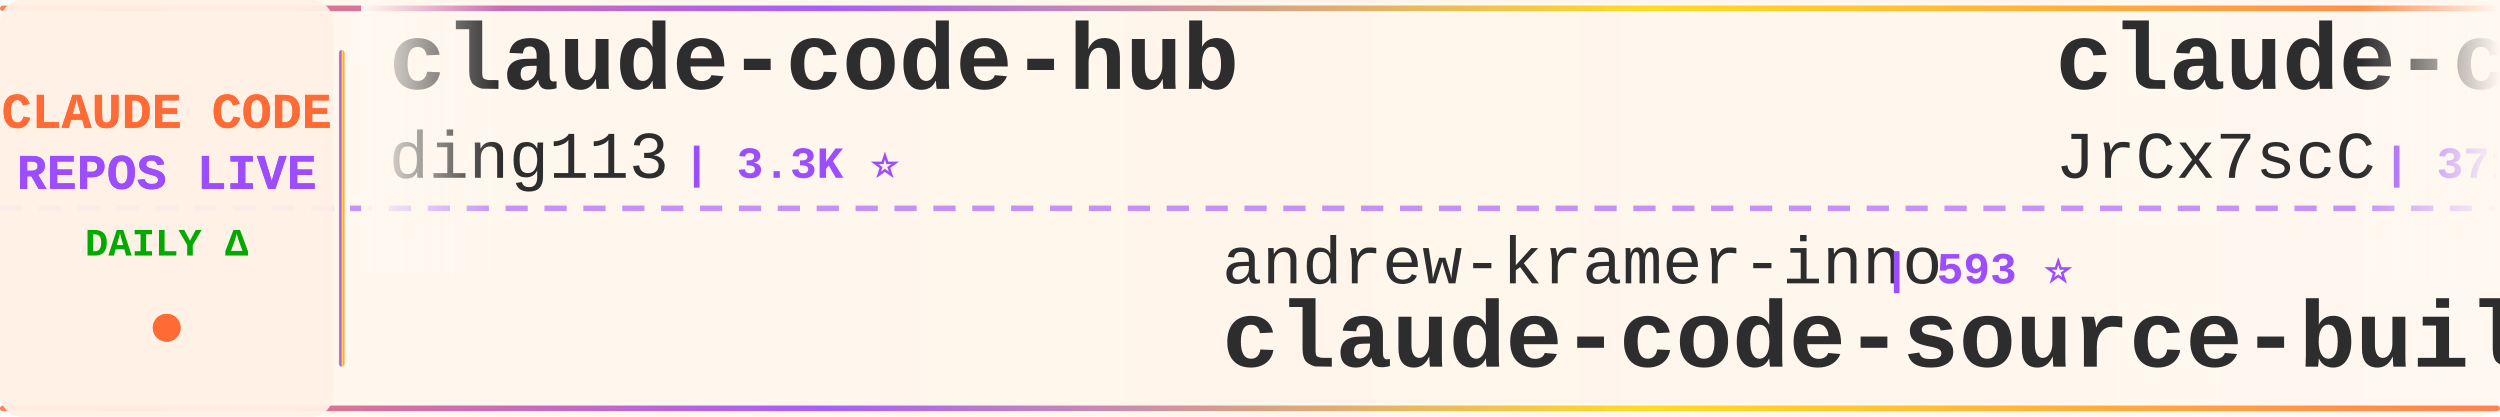
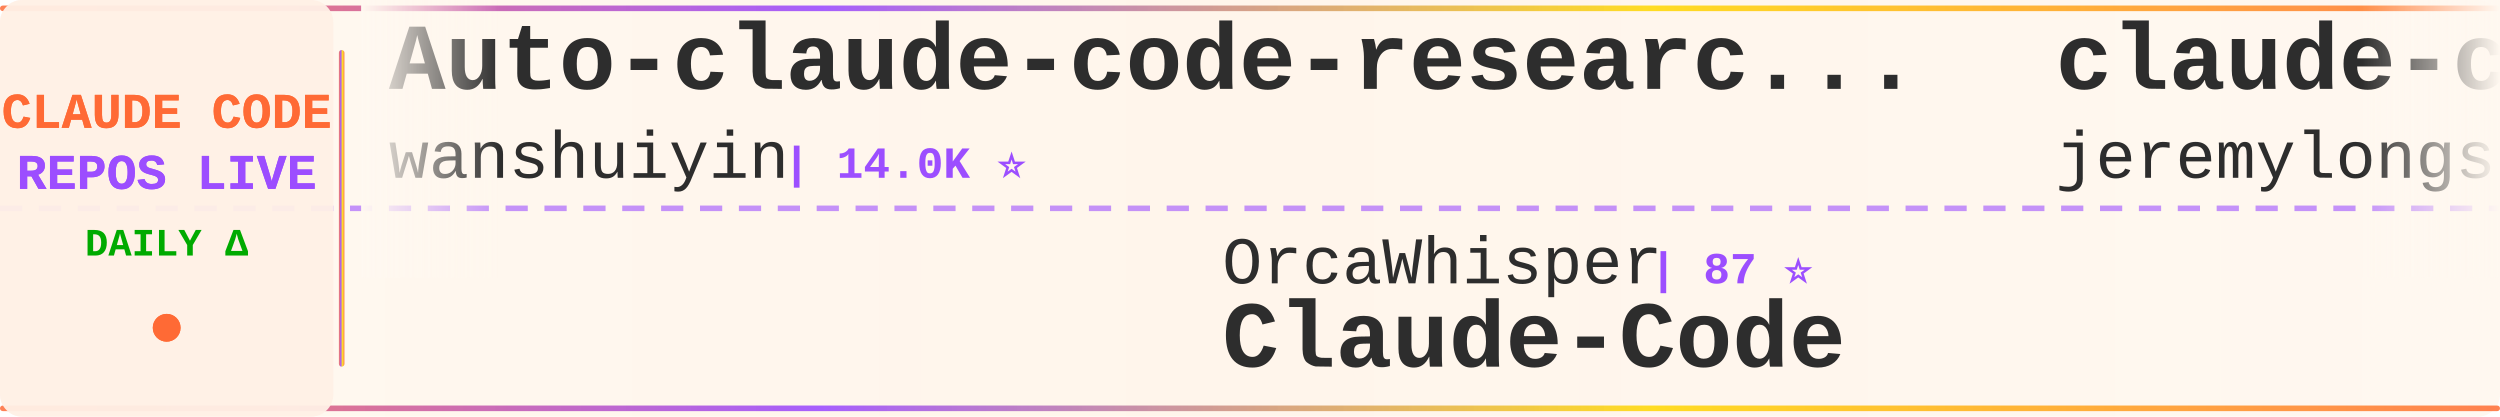
<svg xmlns="http://www.w3.org/2000/svg" width="900" height="150">
  <defs>
    <linearGradient id="tickerBg" x1="0%" y1="0%" x2="100%" y2="0%">
      <stop offset="0%" style="stop-color:#fff8f0;stop-opacity:0.98" />
      <stop offset="50%" style="stop-color:#fff5eb;stop-opacity:1" />
      <stop offset="100%" style="stop-color:#fff8f0;stop-opacity:0.98" />
    </linearGradient>
    <linearGradient id="borderGrad" x1="0%" y1="0%" x2="100%" y2="0%">
      <stop offset="0%" style="stop-color:#FF6B35;stop-opacity:0.85">
        <animate attributeName="stop-opacity" values="0.85;1;0.85" dur="2s" repeatCount="indefinite" />
      </stop>
      <stop offset="33%" style="stop-color:#9C4EFF;stop-opacity:0.9">
        <animate attributeName="stop-opacity" values="0.9;1;0.9" dur="2.2s" repeatCount="indefinite" />
      </stop>
      <stop offset="66%" style="stop-color:#FFD700;stop-opacity:0.85">
        <animate attributeName="stop-opacity" values="0.85;1;0.85" dur="1.8s" repeatCount="indefinite" />
      </stop>
      <stop offset="100%" style="stop-color:#FF6B35;stop-opacity:0.85">
        <animate attributeName="stop-opacity" values="0.85;1;0.85" dur="2s" repeatCount="indefinite" />
      </stop>
    </linearGradient>
    <filter id="textGlow">
      <feGaussianBlur stdDeviation="0.15" result="coloredBlur" />
      <feMerge>
        <feMergeNode in="coloredBlur" />
        <feMergeNode in="SourceGraphic" />
      </feMerge>
    </filter>
    <filter id="metricGlow">
      <feGaussianBlur stdDeviation="0.2" result="coloredBlur" />
      <feMerge>
        <feMergeNode in="coloredBlur" />
        <feMergeNode in="SourceGraphic" />
      </feMerge>
    </filter>
    <linearGradient id="leftFade" x1="0%" y1="0%" x2="100%" y2="0%">
      <stop offset="0%" style="stop-color:#fff8f0;stop-opacity:1" />
      <stop offset="100%" style="stop-color:#fff8f0;stop-opacity:0" />
    </linearGradient>
    <linearGradient id="rightFade" x1="0%" y1="0%" x2="100%" y2="0%">
      <stop offset="0%" style="stop-color:#fff8f0;stop-opacity:0" />
      <stop offset="100%" style="stop-color:#fff8f0;stop-opacity:1" />
    </linearGradient>
  </defs>
  <rect width="900" height="150" fill="url(#tickerBg)" rx="8" />
  <rect x="0" y="2" width="900" height="2" fill="url(#borderGrad)" rx="1" />
  <rect x="0" y="146" width="900" height="2" fill="url(#borderGrad)" rx="1" />
  <line x1="0" y1="75" x2="900" y2="75" stroke="#9C4EFF" stroke-width="2" stroke-dasharray="8 6" opacity="0.6" />
  <rect x="0" y="0" width="120" height="150" fill="#fff0e6" opacity="0.95" rx="8" />
  <text x="60" y="46" font-family="'Courier New', monospace" font-size="18" font-weight="bold" fill="#FF6B35" text-anchor="middle" filter="url(#textGlow)">
    CLAUDE CODE
  </text>
  <text x="60" y="68" font-family="'Courier New', monospace" font-size="18" font-weight="bold" fill="#9C4EFF" text-anchor="middle" filter="url(#textGlow)">
    REPOS LIVE
  </text>
  <text x="60" y="92" font-family="'Courier New', monospace" font-size="14" font-weight="bold" fill="#00aa00" text-anchor="middle">
    DAILY Δ
  </text>
  <circle cx="60" cy="118" r="5" fill="#FF6B35" filter="url(#metricGlow)">
    <animate attributeName="r" values="4;6;4" dur="1.5s" repeatCount="indefinite" />
    <animate attributeName="opacity" values="0.6;1;0.6" dur="1.5s" repeatCount="indefinite" />
  </circle>
  <rect x="122" y="18" width="2" height="114" fill="url(#borderGrad)" rx="1" />
  <clipPath id="tickerClip">
    <rect x="130" y="0" width="770" height="150" />
  </clipPath>
  <g clip-path="url(#tickerClip)">
    <g id="tickerItems">
      <animateTransform attributeName="transform" attributeType="XML" type="translate" from="0 0" to="-3000 0" dur="54s" repeatCount="indefinite" />
      <g transform="translate(0, 0)">
-         <text x="140" y="32" font-family="'Courier New', monospace" font-size="34" font-weight="bold" fill="#2d2d2d">claude-code-hub</text>
-         <text x="140" y="64" font-family="'Courier New', monospace" font-size="24" font-weight="normal" fill="#2d2d2d" opacity="1.0">ding113</text>
-         <text x="246" y="64" font-family="'Courier New', monospace" font-size="16" font-weight="bold" fill="#9C4EFF"> | 3.3K ⭐</text>
+         <text x="140" y="32" font-family="'Courier New', monospace" font-size="34" font-weight="bold" fill="#2d2d2d">Auto-claude-code-researc...</text>
+         <text x="140" y="64" font-family="'Courier New', monospace" font-size="24" font-weight="normal" fill="#2d2d2d" opacity="1.0">wanshuiyin</text>
+         <text x="282" y="64" font-family="'Courier New', monospace" font-size="16" font-weight="bold" fill="#9C4EFF"> | 14.0K ⭐</text>
      </g>
      <g transform="translate(300, 0)">
-         <text x="140" y="102" font-family="'Courier New', monospace" font-size="24" font-weight="normal" fill="#2d2d2d" opacity="1.0">andrew-kramer-inno</text>
-         <text x="378" y="102" font-family="'Courier New', monospace" font-size="16" font-weight="bold" fill="#9C4EFF"> | 593 ⭐</text>
-         <text x="140" y="132" font-family="'Courier New', monospace" font-size="34" font-weight="bold" fill="#2d2d2d">claude-code-source-build</text>
+         <text x="140" y="102" font-family="'Courier New', monospace" font-size="24" font-weight="normal" fill="#2d2d2d" opacity="1.0">OrcaWhisper</text>
+         <text x="294" y="102" font-family="'Courier New', monospace" font-size="16" font-weight="bold" fill="#9C4EFF"> | 87 ⭐</text>
+         <text x="140" y="132" font-family="'Courier New', monospace" font-size="34" font-weight="bold" fill="#2d2d2d">Claude-Code</text>
      </g>
      <g transform="translate(600, 0)">
-         <text x="140" y="32" font-family="'Courier New', monospace" font-size="34" font-weight="bold" fill="#2d2d2d">claude-code-source</text>
-         <text x="140" y="64" font-family="'Courier New', monospace" font-size="24" font-weight="normal" fill="#2d2d2d" opacity="1.0">JrCx7scC</text>
-         <text x="258" y="64" font-family="'Courier New', monospace" font-size="16" font-weight="bold" fill="#9C4EFF"> | 371 ⭐</text>
+         <text x="140" y="32" font-family="'Courier New', monospace" font-size="34" font-weight="bold" fill="#2d2d2d">claude-code-plugins-plus...</text>
+         <text x="140" y="64" font-family="'Courier New', monospace" font-size="24" font-weight="normal" fill="#2d2d2d" opacity="1.0">jeremylongshore</text>
+         <text x="342" y="64" font-family="'Courier New', monospace" font-size="16" font-weight="bold" fill="#9C4EFF"> | 2.6K ⭐</text>
      </g>
      <g transform="translate(900, 0)">
-         <text x="140" y="102" font-family="'Courier New', monospace" font-size="24" font-weight="normal" fill="#2d2d2d" opacity="1.0">liuup</text>
-         <text x="222" y="102" font-family="'Courier New', monospace" font-size="16" font-weight="bold" fill="#9C4EFF"> | 3.7K ⭐</text>
-         <text x="140" y="132" font-family="'Courier New', monospace" font-size="34" font-weight="bold" fill="#2d2d2d">claude-code-analysis</text>
-       </g>
-       <g transform="translate(1200, 0)">
-         <text x="140" y="32" font-family="'Courier New', monospace" font-size="34" font-weight="bold" fill="#2d2d2d">claude-code-infrastructu...</text>
-         <text x="140" y="64" font-family="'Courier New', monospace" font-size="24" font-weight="normal" fill="#2d2d2d" opacity="1.0">diet103</text>
-         <text x="246" y="64" font-family="'Courier New', monospace" font-size="16" font-weight="bold" fill="#9C4EFF"> | 10.0K ⭐ +1</text>
-       </g>
-       <g transform="translate(1500, 0)">
-         <text x="140" y="102" font-family="'Courier New', monospace" font-size="24" font-weight="normal" fill="#2d2d2d" opacity="1.0">Yuyz0112</text>
-         <text x="258" y="102" font-family="'Courier New', monospace" font-size="16" font-weight="bold" fill="#9C4EFF"> | 2.4K ⭐</text>
-         <text x="140" y="132" font-family="'Courier New', monospace" font-size="34" font-weight="bold" fill="#2d2d2d">claude-code-reverse</text>
-       </g>
-       <g transform="translate(1800, 0)">
-         <text x="140" y="32" font-family="'Courier New', monospace" font-size="34" font-weight="bold" fill="#2d2d2d">Auto-claude-code-researc...</text>
-         <text x="140" y="64" font-family="'Courier New', monospace" font-size="24" font-weight="normal" fill="#2d2d2d" opacity="1.0">wanshuiyin</text>
-         <text x="282" y="64" font-family="'Courier New', monospace" font-size="16" font-weight="bold" fill="#9C4EFF"> | 14.0K ⭐ +2</text>
-       </g>
-       <g transform="translate(2100, 0)">
-         <text x="140" y="102" font-family="'Courier New', monospace" font-size="24" font-weight="normal" fill="#2d2d2d" opacity="1.0">lorryjovens-hub</text>
-         <text x="342" y="102" font-family="'Courier New', monospace" font-size="16" font-weight="bold" fill="#9C4EFF"> | 1.7K ⭐</text>
-         <text x="140" y="132" font-family="'Courier New', monospace" font-size="34" font-weight="bold" fill="#2d2d2d">claude-code-rust</text>
-       </g>
-       <g transform="translate(2400, 0)">
-         <text x="140" y="32" font-family="'Courier New', monospace" font-size="34" font-weight="bold" fill="#2d2d2d">claude-code-source</text>
-         <text x="140" y="64" font-family="'Courier New', monospace" font-size="24" font-weight="normal" fill="#2d2d2d" opacity="1.0">AprilNEA</text>
-         <text x="258" y="64" font-family="'Courier New', monospace" font-size="16" font-weight="bold" fill="#9C4EFF"> | 392 ⭐</text>
-       </g>
-       <g transform="translate(2700, 0)">
        <text x="140" y="102" font-family="'Courier New', monospace" font-size="24" font-weight="normal" fill="#2d2d2d" opacity="1.0">Donchitos</text>
        <text x="270" y="102" font-family="'Courier New', monospace" font-size="16" font-weight="bold" fill="#9C4EFF"> | 23.5K ⭐ +2</text>
        <text x="140" y="132" font-family="'Courier New', monospace" font-size="34" font-weight="bold" fill="#2d2d2d">Claude-Code-Game-Studios</text>
      </g>
+       <g transform="translate(1200, 0)">
+         <text x="140" y="32" font-family="'Courier New', monospace" font-size="34" font-weight="bold" fill="#2d2d2d">claude-code-source-code</text>
+         <text x="140" y="64" font-family="'Courier New', monospace" font-size="24" font-weight="normal" fill="#2d2d2d" opacity="1.0">777genius</text>
+         <text x="270" y="64" font-family="'Courier New', monospace" font-size="16" font-weight="bold" fill="#9C4EFF"> | 923 ⭐</text>
+       </g>
+       <g transform="translate(1500, 0)">
+         <text x="140" y="102" font-family="'Courier New', monospace" font-size="24" font-weight="normal" fill="#2d2d2d" opacity="1.0">zstmfhy</text>
+         <text x="246" y="102" font-family="'Courier New', monospace" font-size="16" font-weight="bold" fill="#9C4EFF"> | 190 ⭐</text>
+         <text x="140" y="132" font-family="'Courier New', monospace" font-size="34" font-weight="bold" fill="#2d2d2d">Claude-code</text>
+       </g>
+       <g transform="translate(1800, 0)">
+         <text x="140" y="32" font-family="'Courier New', monospace" font-size="34" font-weight="bold" fill="#2d2d2d">claude-code-rev</text>
+         <text x="140" y="64" font-family="'Courier New', monospace" font-size="24" font-weight="normal" fill="#2d2d2d" opacity="1.0">oboard</text>
+         <text x="234" y="64" font-family="'Courier New', monospace" font-size="16" font-weight="bold" fill="#9C4EFF"> | 3.3K ⭐</text>
+       </g>
+       <g transform="translate(2100, 0)">
+         <text x="140" y="102" font-family="'Courier New', monospace" font-size="24" font-weight="normal" fill="#2d2d2d" opacity="1.0">anthropics</text>
+         <text x="282" y="102" font-family="'Courier New', monospace" font-size="16" font-weight="bold" fill="#9C4EFF"> | 165.3K ⭐ +11</text>
+         <text x="140" y="132" font-family="'Courier New', monospace" font-size="34" font-weight="bold" fill="#2d2d2d">skills</text>
+       </g>
+       <g transform="translate(2400, 0)">
+         <text x="140" y="32" font-family="'Courier New', monospace" font-size="34" font-weight="bold" fill="#2d2d2d">learn-claude-code</text>
+         <text x="140" y="64" font-family="'Courier New', monospace" font-size="24" font-weight="normal" fill="#2d2d2d" opacity="1.0">shareAI-lab</text>
+         <text x="294" y="64" font-family="'Courier New', monospace" font-size="16" font-weight="bold" fill="#9C4EFF"> | 72.8K ⭐ +2</text>
+       </g>
+       <g transform="translate(2700, 0)">
+         <text x="140" y="102" font-family="'Courier New', monospace" font-size="24" font-weight="normal" fill="#2d2d2d" opacity="1.0">fuergaosi233</text>
+         <text x="306" y="102" font-family="'Courier New', monospace" font-size="16" font-weight="bold" fill="#9C4EFF"> | 2.8K ⭐ +1</text>
+         <text x="140" y="132" font-family="'Courier New', monospace" font-size="34" font-weight="bold" fill="#2d2d2d">claude-code-proxy</text>
+       </g>
      <g transform="translate(3000, 0)">
-         <text x="140" y="32" font-family="'Courier New', monospace" font-size="34" font-weight="bold" fill="#2d2d2d">claude-code-hub</text>
-         <text x="140" y="64" font-family="'Courier New', monospace" font-size="24" font-weight="normal" fill="#2d2d2d" opacity="1.0">ding113</text>
-         <text x="246" y="64" font-family="'Courier New', monospace" font-size="16" font-weight="bold" fill="#9C4EFF"> | 3.3K ⭐</text>
+         <text x="140" y="32" font-family="'Courier New', monospace" font-size="34" font-weight="bold" fill="#2d2d2d">Auto-claude-code-researc...</text>
+         <text x="140" y="64" font-family="'Courier New', monospace" font-size="24" font-weight="normal" fill="#2d2d2d" opacity="1.0">wanshuiyin</text>
+         <text x="282" y="64" font-family="'Courier New', monospace" font-size="16" font-weight="bold" fill="#9C4EFF"> | 14.0K ⭐</text>
      </g>
      <g transform="translate(3300, 0)">
-         <text x="140" y="102" font-family="'Courier New', monospace" font-size="24" font-weight="normal" fill="#2d2d2d" opacity="1.0">andrew-kramer-inno</text>
-         <text x="378" y="102" font-family="'Courier New', monospace" font-size="16" font-weight="bold" fill="#9C4EFF"> | 593 ⭐</text>
-         <text x="140" y="132" font-family="'Courier New', monospace" font-size="34" font-weight="bold" fill="#2d2d2d">claude-code-source-build</text>
+         <text x="140" y="102" font-family="'Courier New', monospace" font-size="24" font-weight="normal" fill="#2d2d2d" opacity="1.0">OrcaWhisper</text>
+         <text x="294" y="102" font-family="'Courier New', monospace" font-size="16" font-weight="bold" fill="#9C4EFF"> | 87 ⭐</text>
+         <text x="140" y="132" font-family="'Courier New', monospace" font-size="34" font-weight="bold" fill="#2d2d2d">Claude-Code</text>
      </g>
      <g transform="translate(3600, 0)">
-         <text x="140" y="32" font-family="'Courier New', monospace" font-size="34" font-weight="bold" fill="#2d2d2d">claude-code-source</text>
-         <text x="140" y="64" font-family="'Courier New', monospace" font-size="24" font-weight="normal" fill="#2d2d2d" opacity="1.0">JrCx7scC</text>
-         <text x="258" y="64" font-family="'Courier New', monospace" font-size="16" font-weight="bold" fill="#9C4EFF"> | 371 ⭐</text>
+         <text x="140" y="32" font-family="'Courier New', monospace" font-size="34" font-weight="bold" fill="#2d2d2d">claude-code-plugins-plus...</text>
+         <text x="140" y="64" font-family="'Courier New', monospace" font-size="24" font-weight="normal" fill="#2d2d2d" opacity="1.0">jeremylongshore</text>
+         <text x="342" y="64" font-family="'Courier New', monospace" font-size="16" font-weight="bold" fill="#9C4EFF"> | 2.6K ⭐</text>
      </g>
      <g transform="translate(3900, 0)">
-         <text x="140" y="102" font-family="'Courier New', monospace" font-size="24" font-weight="normal" fill="#2d2d2d" opacity="1.0">liuup</text>
-         <text x="222" y="102" font-family="'Courier New', monospace" font-size="16" font-weight="bold" fill="#9C4EFF"> | 3.7K ⭐</text>
-         <text x="140" y="132" font-family="'Courier New', monospace" font-size="34" font-weight="bold" fill="#2d2d2d">claude-code-analysis</text>
+         <text x="140" y="102" font-family="'Courier New', monospace" font-size="24" font-weight="normal" fill="#2d2d2d" opacity="1.0">Donchitos</text>
+         <text x="270" y="102" font-family="'Courier New', monospace" font-size="16" font-weight="bold" fill="#9C4EFF"> | 23.5K ⭐ +2</text>
+         <text x="140" y="132" font-family="'Courier New', monospace" font-size="34" font-weight="bold" fill="#2d2d2d">Claude-Code-Game-Studios</text>
      </g>
    </g>
  </g>
  <rect x="130" y="0" width="50" height="100" fill="url(#leftFade)" />
  <rect x="850" y="0" width="50" height="100" fill="url(#rightFade)" />
</svg>
